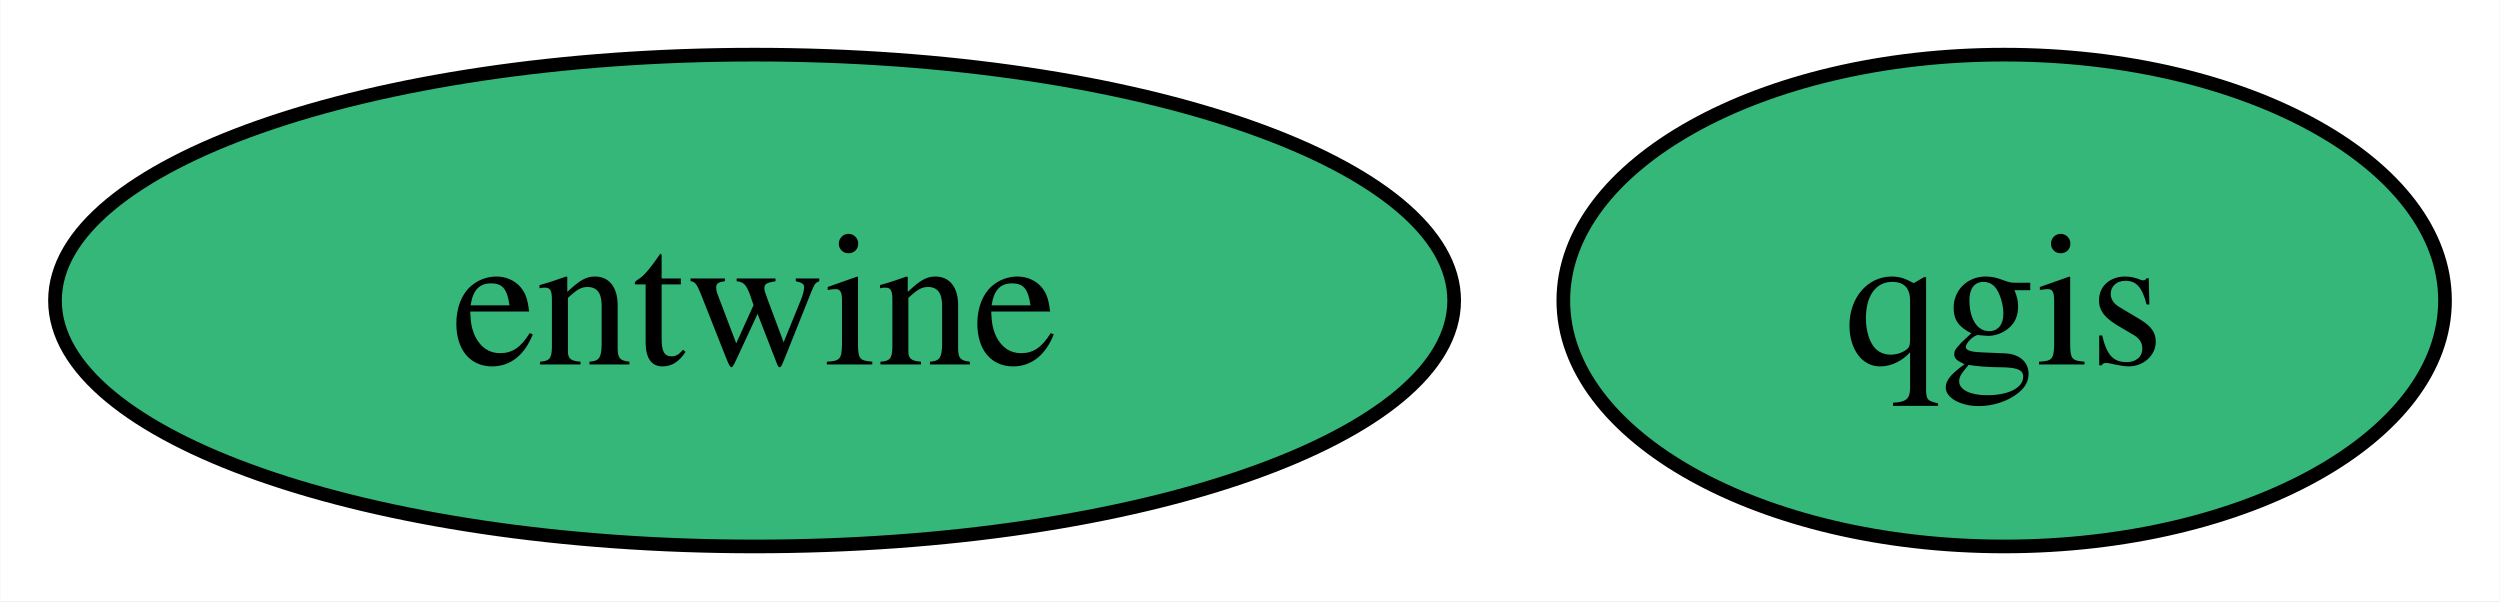
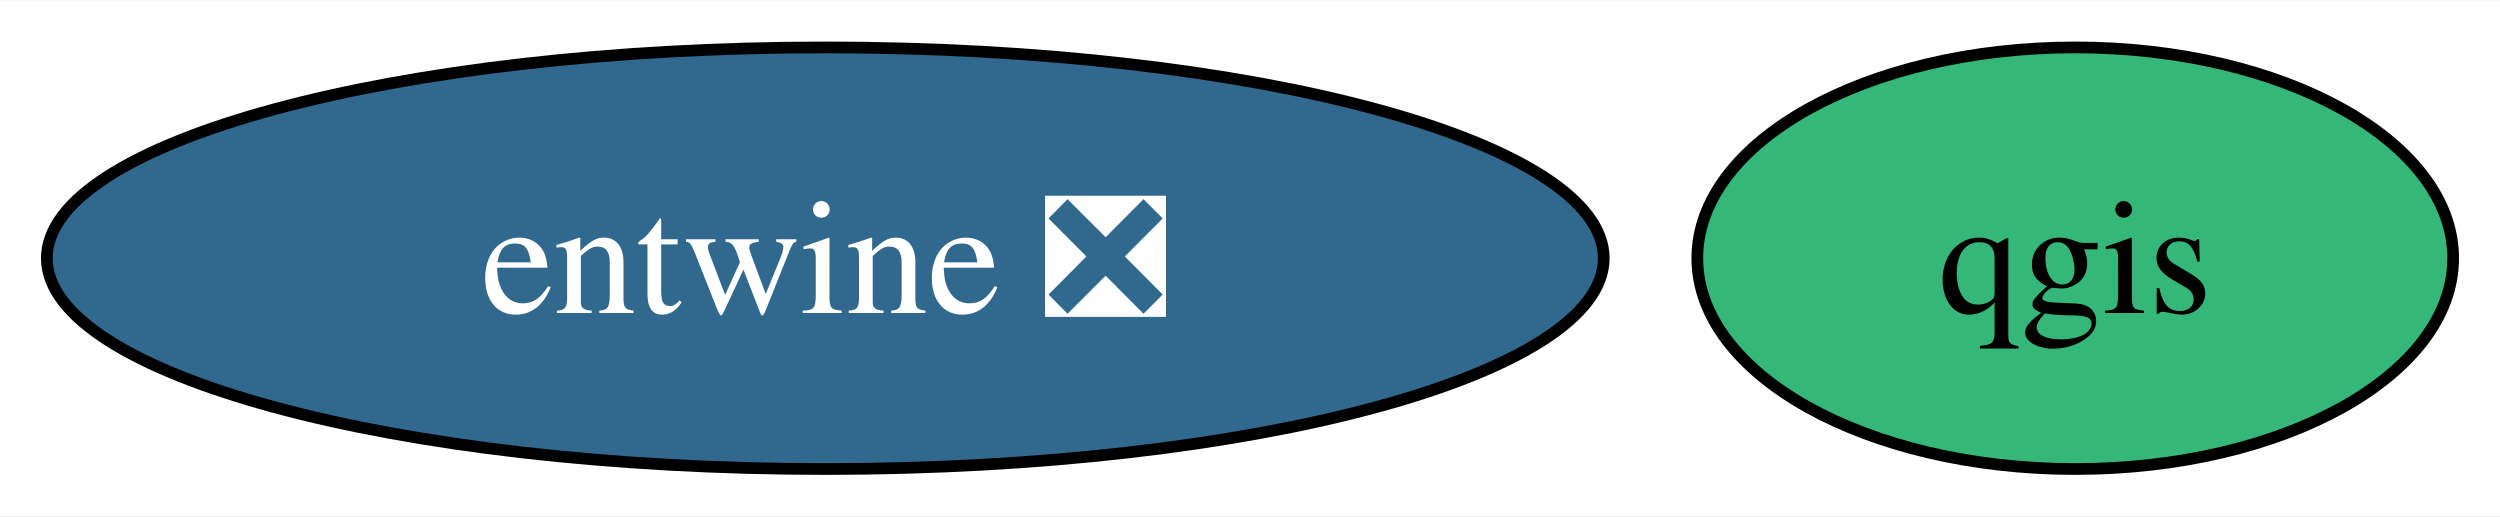
- <svg xmlns="http://www.w3.org/2000/svg" xmlns:xlink="http://www.w3.org/1999/xlink" width="183pt" height="44pt" viewBox="0.00 0.00 182.95 44.00">
+ <svg xmlns="http://www.w3.org/2000/svg" xmlns:xlink="http://www.w3.org/1999/xlink" width="213pt" height="44pt" viewBox="0.00 0.00 213.47 44.00">
  <g id="graph0" class="graph" transform="scale(1 1) rotate(0) translate(4 40)">
-     <polygon fill="white" stroke="none" points="-4,4 -4,-40 178.95,-40 178.95,4 -4,4" />
+     <polygon fill="white" stroke="none" points="-4,4 -4,-40 209.47,-40 209.47,4 -4,4" />
    <g id="node1" class="node">
      <g id="a_node1">
        <a xlink:href="https://github.com/conda-forge/qgis-feedstock" xlink:title="qgis">
-           <ellipse fill="#35b779" stroke="black" cx="142.68" cy="-18" rx="32.27" ry="18" />
-           <text text-anchor="middle" x="142.68" y="-13.32" font-family="Times,serif" font-size="14.00">qgis</text>
+           <ellipse fill="#35b779" stroke="black" cx="173.2" cy="-18" rx="32.27" ry="18" />
+           <text text-anchor="middle" x="173.2" y="-13.32" font-family="Times,serif" font-size="14.00">qgis</text>
        </a>
      </g>
    </g>
    <g id="node2" class="node">
      <g id="a_node2">
-         <a xlink:href="https://github.com/conda-forge/entwine-feedstock" xlink:title="entwine">
-           <ellipse fill="#35b779" stroke="black" cx="51.21" cy="-18" rx="51.21" ry="18" />
-           <text text-anchor="middle" x="51.21" y="-13.32" font-family="Times,serif" font-size="14.00">entwine</text>
+         <a xlink:href="https://github.com/conda-forge/entwine-feedstock/pull/48" xlink:title="entwine ❎">
+           <ellipse fill="#31688e" stroke="black" cx="66.47" cy="-18" rx="66.47" ry="18" />
+           <text text-anchor="middle" x="66.47" y="-13.32" font-family="Times,serif" font-size="14.00" fill="white">entwine ❎</text>
        </a>
      </g>
    </g>
  </g>
</svg>
